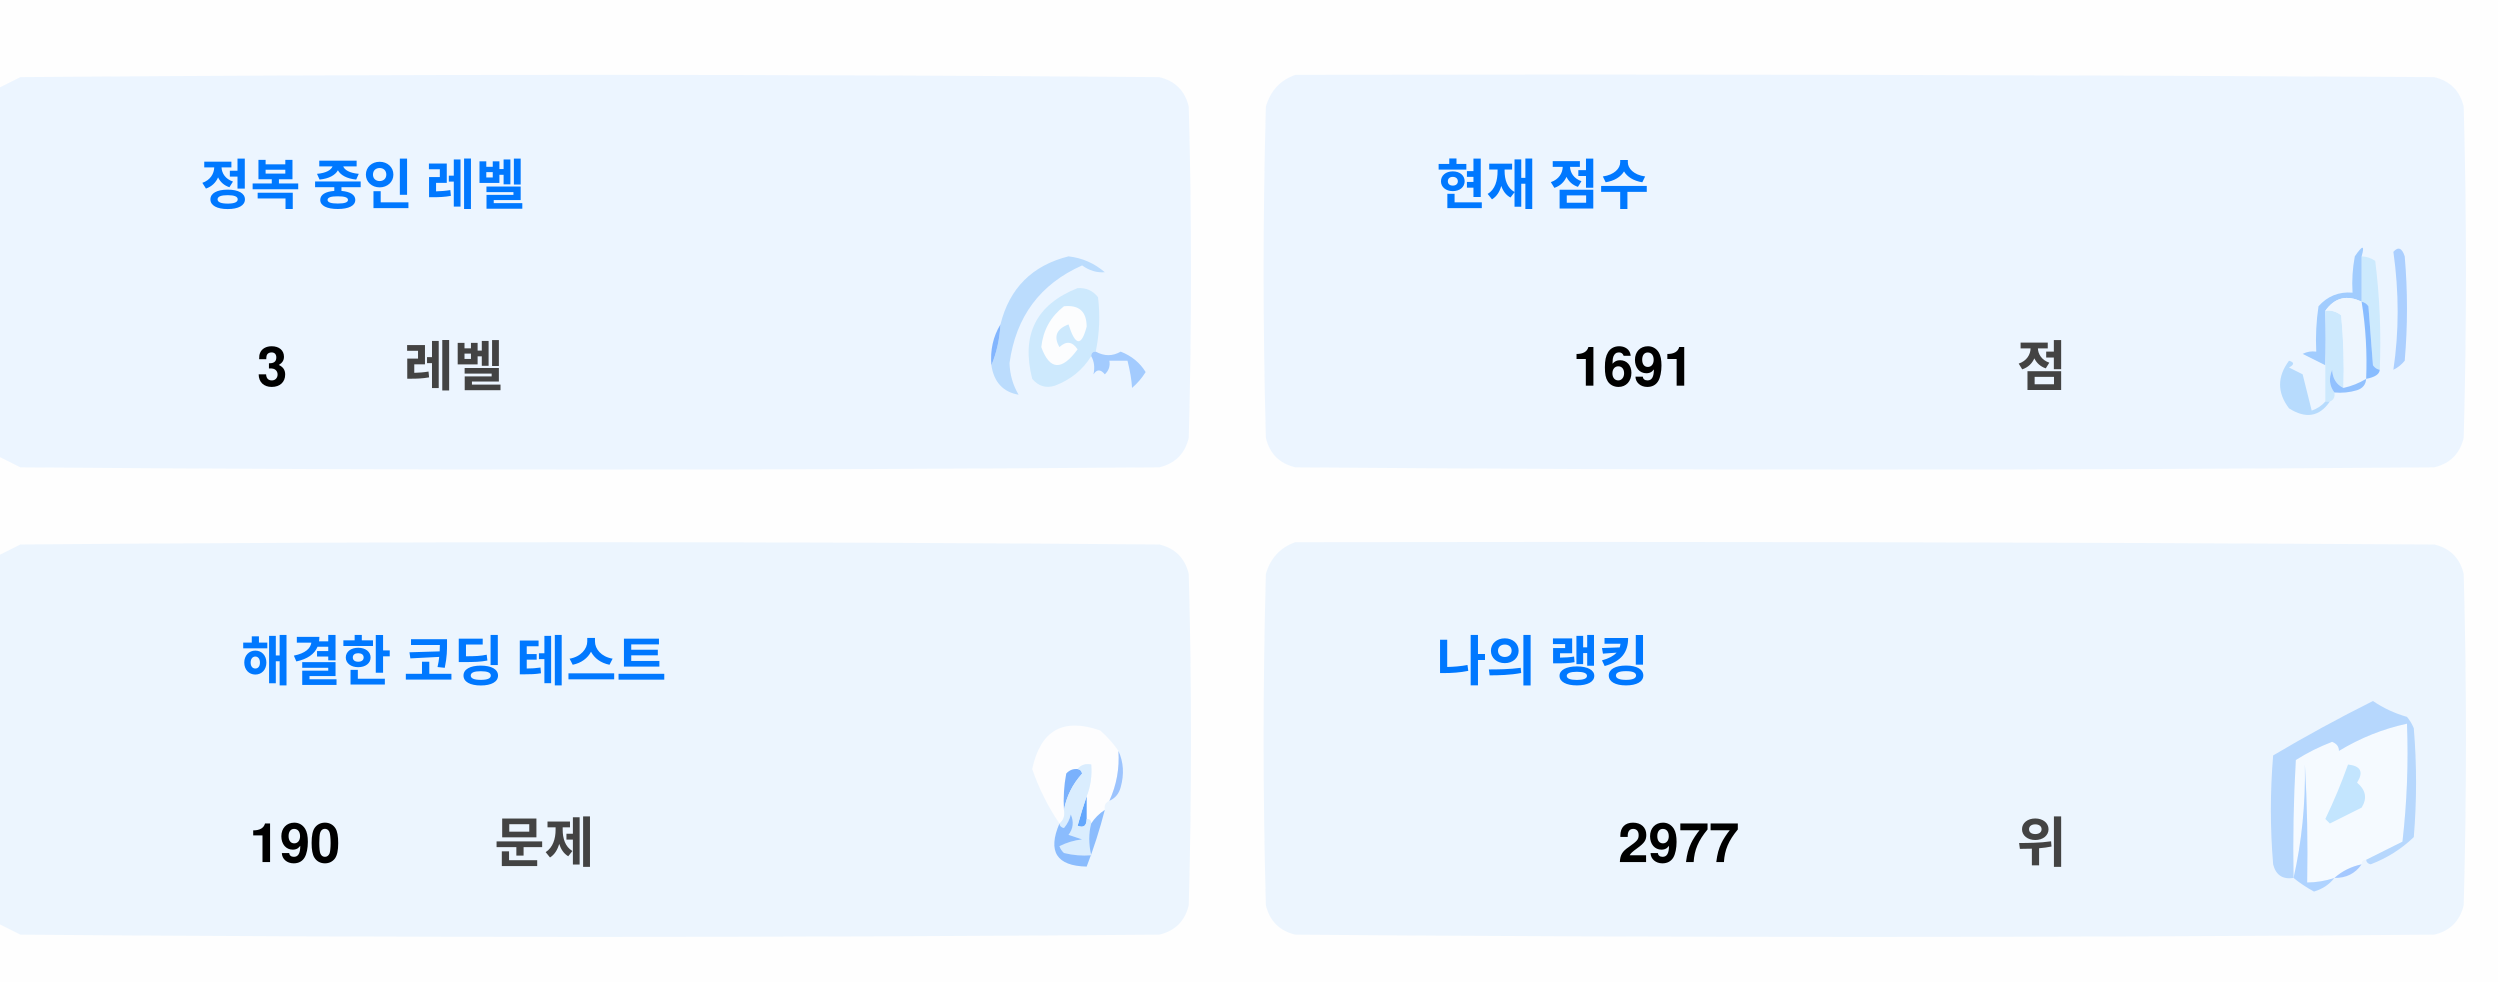
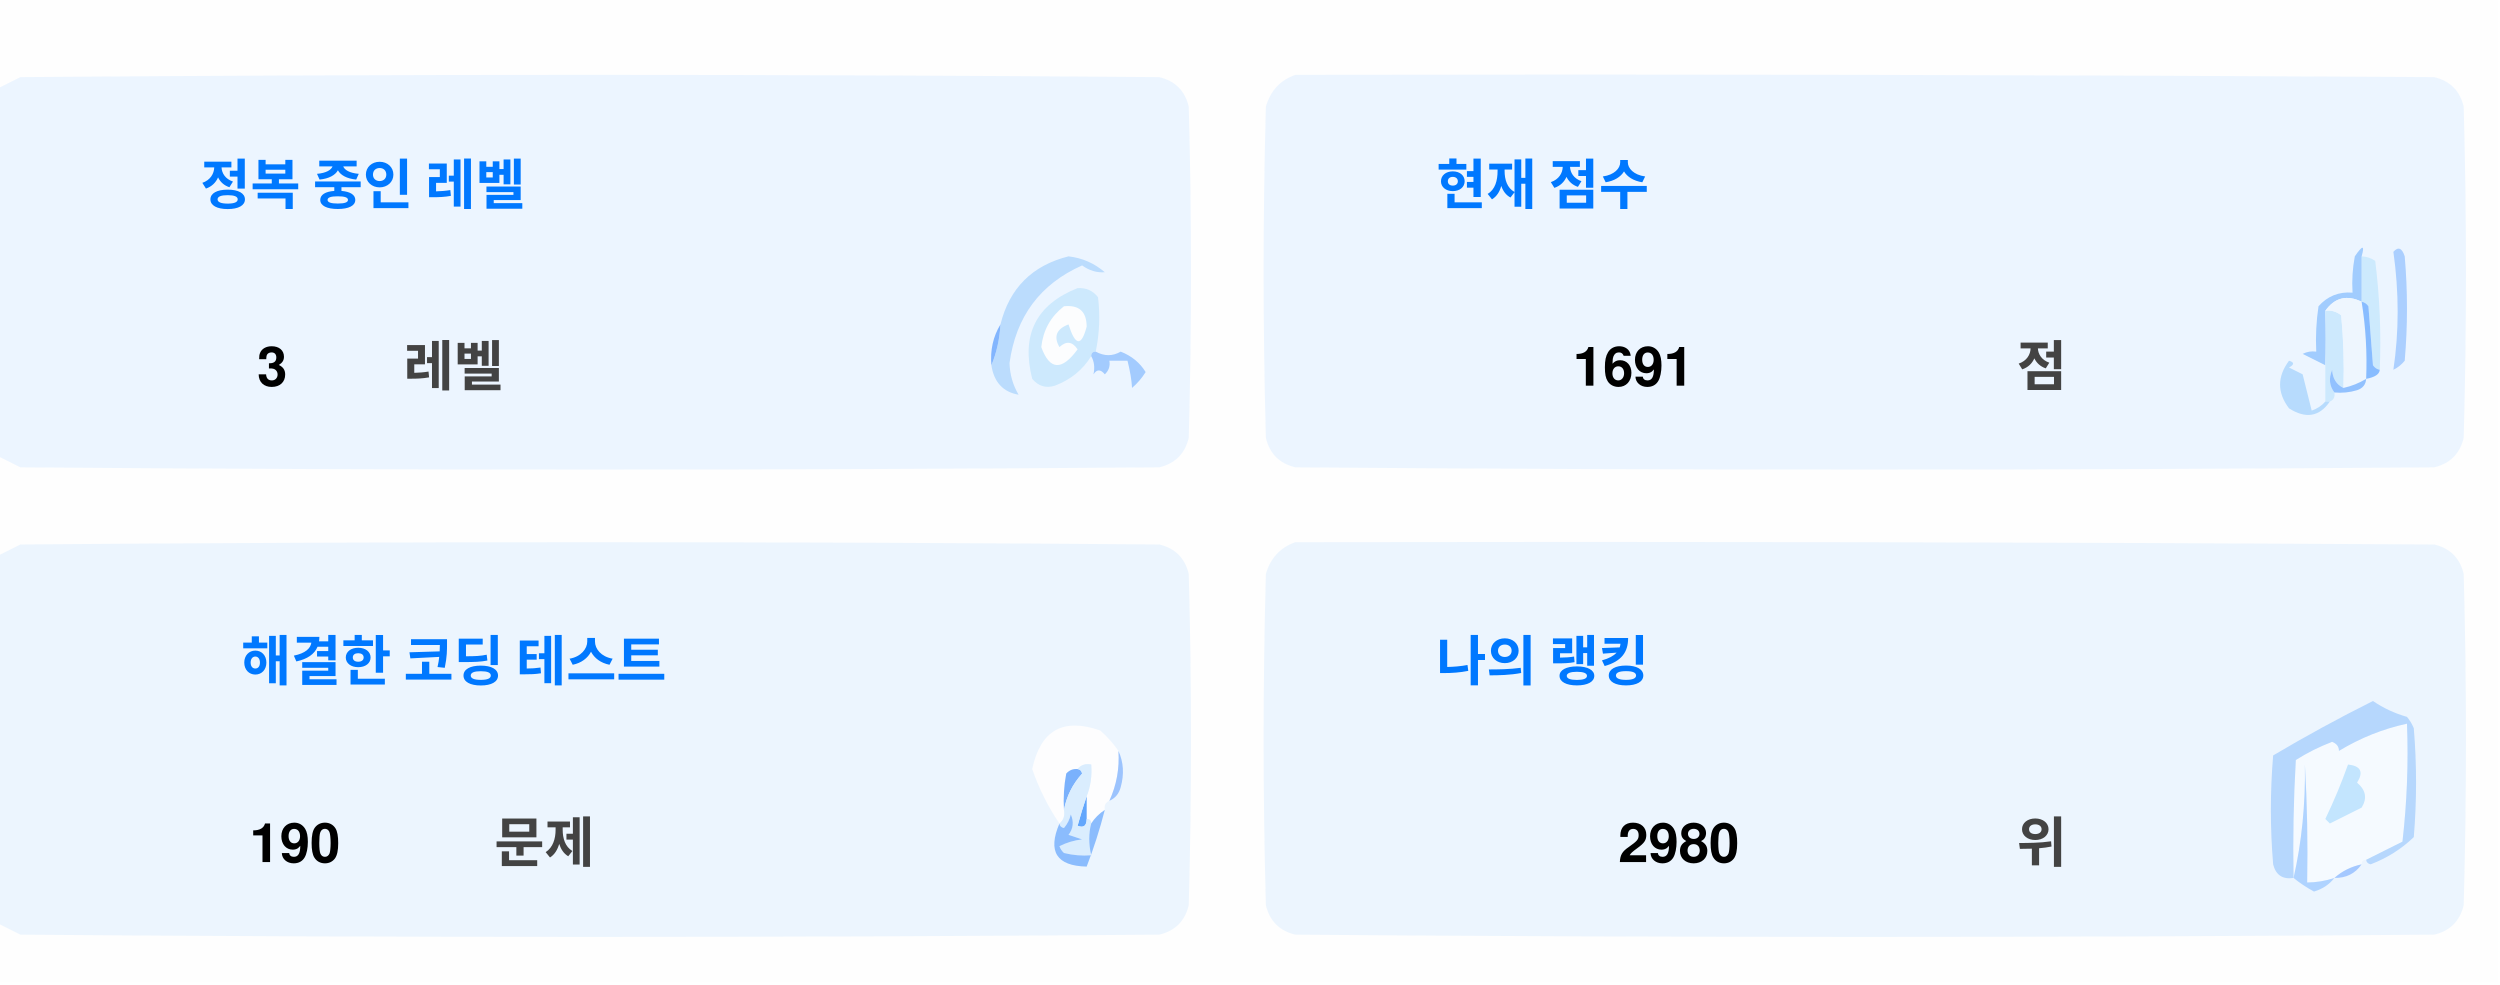
<svg xmlns="http://www.w3.org/2000/svg" version="1.1" width="551px" height="217px" style="shape-rendering:geometricPrecision; text-rendering:geometricPrecision; image-rendering:optimizeQuality; fill-rule:evenodd; clip-rule:evenodd">
  <style>.title {fill: #434343;font-size: 1rem;line-height: 1.5rem;font-weight: bold;font-family: -apple-system, BlinkMacSystemFont, Segoe UI, Helvetica, Arial, sans-serif, Apple Color Emoji, Segoe UI Emoji;}.desc {fill: #434343;font-size: 2.5rem;font-weight: bold;line-height: 1.5rem;font-family: -apple-system, BlinkMacSystemFont, Segoe UI, Helvetica, Arial, sans-serif, Apple Color Emoji, Segoe UI Emoji;}.desc-2 {fill: #434343;font-size: 1rem;font-weight: bold;line-height: 1.5rem;font-family: -apple-system, BlinkMacSystemFont, Segoe UI, Helvetica, Arial, sans-serif, Apple Color Emoji, Segoe UI Emoji;}.text, .desc {animation: twinkling 4s ease-in-out infinite;}@keyframes twinkling {40% { opacity: 1; }50% { opacity: 0.5; }60% { opacity: 1; }70% { opacity: 0.5; }80% { opacity: 1; }}</style>
  <g>
    <path style="opacity:1" fill="#fefefe" d="M -0.5,-0.5 C 183.167,-0.5 366.833,-0.5 550.5,-0.5C 550.5,71.833 550.5,144.167 550.5,216.5C 366.833,216.5 183.167,216.5 -0.5,216.5C -0.5,212.167 -0.5,207.833 -0.5,203.5C 1.14,204.32 2.807,205.153 4.5,206C 88.167,206.667 171.833,206.667 255.5,206C 259,205.167 261.167,203 262,199.5C 262.667,175.167 262.667,150.833 262,126.5C 261.167,123 259,120.833 255.5,120C 171.833,119.333 88.167,119.333 4.5,120C 2.807,120.847 1.14,121.68 -0.5,122.5C -0.5,115.167 -0.5,107.833 -0.5,100.5C 1.14,101.32 2.807,102.153 4.5,103C 88.167,103.667 171.833,103.667 255.5,103C 259,102.167 261.167,100 262,96.5C 262.667,72.167 262.667,47.833 262,23.5C 261.167,20 259,17.833 255.5,17C 171.833,16.333 88.167,16.333 4.5,17C 2.807,17.847 1.14,18.68 -0.5,19.5C -0.5,12.833 -0.5,6.167 -0.5,-0.5 Z" />
  </g>
  <g>
    <path style="opacity:1" fill="#ecf5ff" d="M -0.5,100.5 C -0.5,73.5 -0.5,46.5 -0.5,19.5C 1.14,18.68 2.807,17.847 4.5,17C 88.167,16.333 171.833,16.333 255.5,17C 259,17.833 261.167,20 262,23.5C 262.667,47.833 262.667,72.167 262,96.5C 261.167,100 259,102.167 255.5,103C 171.833,103.667 88.167,103.667 4.5,103C 2.807,102.153 1.14,101.32 -0.5,100.5 Z" />
  </g>
  <g>
    <path style="opacity:1" fill="#ecf5ff" d="M 285.5,16.5 C 369.167,16.333 452.834,16.5 536.5,17C 540,17.833 542.167,20 543,23.5C 543.667,47.833 543.667,72.167 543,96.5C 542.167,100 540,102.167 536.5,103C 452.833,103.667 369.167,103.667 285.5,103C 282,102.167 279.833,100 279,96.5C 278.333,72.167 278.333,47.833 279,23.5C 280.018,19.985 282.185,17.652 285.5,16.5 Z" />
  </g>
  <g>
    <path style="opacity:1" fill="#cdeafd" d="M 520.5,56.5 C 521.583,56.539 522.583,56.873 523.5,57.5C 524.498,65.472 524.831,73.472 524.5,81.5C 523.883,81.389 523.383,81.056 523,80.5C 522.667,76.167 522.333,71.833 522,67.5C 521.617,66.944 521.117,66.611 520.5,66.5C 520.5,63.167 520.5,59.833 520.5,56.5 Z" />
  </g>
  <g>
    <path style="opacity:1" fill="#abcfff" d="M 527.5,55.5 C 528.566,54.308 529.399,54.641 530,56.5C 530.667,64.167 530.667,71.833 530,79.5C 529.311,80.357 528.478,81.023 527.5,81.5C 528.758,73.08 528.758,64.414 527.5,55.5 Z" />
  </g>
  <g>
    <path style="opacity:1" fill="#bbdcfd" d="M 218.5,80.5 C 219.657,77.727 220.324,74.727 220.5,71.5C 222.49,63.51 227.49,58.51 235.5,56.5C 238.528,56.847 241.194,58.014 243.5,60C 241.744,60.141 240.078,59.641 238.5,58.5C 229.247,62.607 223.914,69.773 222.5,80C 222.565,82.526 223.232,84.859 224.5,87C 221.07,86.397 219.07,84.231 218.5,80.5 Z" />
  </g>
  <g>
    <path style="opacity:1" fill="#cde9fd" d="M 241.5,77.5 C 240.833,77.5 240.5,77.833 240.5,78.5C 238.628,81.529 235.961,83.695 232.5,85C 230.536,85.624 228.869,85.124 227.5,83.5C 225.021,73.791 228.354,67.124 237.5,63.5C 239.374,63.39 240.874,64.056 242,65.5C 242.497,69.524 242.331,73.524 241.5,77.5 Z" />
  </g>
  <g>
    <path style="opacity:1" fill="#fcfdfe" d="M 234.5,67.5 C 237.826,67.162 239.493,68.662 239.5,72C 238.334,76.434 237,76.267 235.5,71.5C 232.832,72.515 232.166,74.182 233.5,76.5C 235.017,75.089 236.351,75.256 237.5,77C 234.006,81.771 231.34,81.605 229.5,76.5C 229.904,72.771 231.571,69.771 234.5,67.5 Z" />
  </g>
  <g>
    <path style="opacity:1" fill="#a1ccfe" d="M 520.5,56.5 C 520.5,59.833 520.5,63.167 520.5,66.5C 517.238,64.922 514.572,65.589 512.5,68.5C 512.617,72.81 512.617,76.81 512.5,80.5C 510.86,79.68 509.193,78.847 507.5,78C 508.448,77.517 509.448,77.35 510.5,77.5C 510.335,74.15 510.502,70.817 511,67.5C 512.995,65.253 515.495,64.253 518.5,64.5C 518.336,61.813 518.503,59.146 519,56.5C 520.731,53.969 521.231,53.969 520.5,56.5 Z" />
  </g>
  <g>
    <path style="opacity:1" fill="#cde9fd" d="M 512.5,68.5 C 513.822,68.33 514.989,68.663 516,69.5C 516.499,74.823 516.666,80.156 516.5,85.5C 514.955,84.77 514.122,83.437 514,81.5C 513.22,83.387 513.387,85.054 514.5,86.5C 514.672,87.492 514.338,88.158 513.5,88.5C 513.167,88.5 512.833,88.5 512.5,88.5C 512.5,85.833 512.5,83.167 512.5,80.5C 512.617,76.81 512.617,72.81 512.5,68.5 Z" />
  </g>
  <g>
    <path style="opacity:1" fill="#eef6fe" d="M 520.5,66.5 C 521.407,72.106 521.74,77.773 521.5,83.5C 519.95,84.441 518.284,85.108 516.5,85.5C 516.666,80.156 516.499,74.823 516,69.5C 514.989,68.663 513.822,68.33 512.5,68.5C 514.572,65.589 517.238,64.922 520.5,66.5 Z" />
  </g>
  <g>
    <path style="opacity:1" fill="#88bcff" d="M 520.5,66.5 C 521.117,66.611 521.617,66.944 522,67.5C 522.333,71.833 522.667,76.167 523,80.5C 523.383,81.056 523.883,81.389 524.5,81.5C 524.445,82.469 523.445,83.136 521.5,83.5C 521.74,77.773 521.407,72.106 520.5,66.5 Z" />
  </g>
  <g>
    <path style="opacity:1" fill="#82b5fe" d="M 220.5,71.5 C 220.324,74.727 219.657,77.727 218.5,80.5C 218.215,77.171 218.882,74.171 220.5,71.5 Z" />
  </g>
  <g>
    <path style="opacity:1" fill="#a3cbfe" d="M 240.5,78.5 C 240.5,77.833 240.833,77.5 241.5,77.5C 243.391,78.536 245.224,78.536 247,77.5C 249.391,78.429 251.225,79.929 252.5,82C 251.681,83.319 250.681,84.486 249.5,85.5C 249.409,83.777 249.075,81.777 248.5,79.5C 247.167,79.5 245.833,79.5 244.5,79.5C 244.719,80.675 244.386,81.675 243.5,82.5C 242.575,81.359 241.741,81.359 241,82.5C 241.331,80.981 241.164,79.648 240.5,78.5 Z" />
  </g>
  <g>
    <path style="opacity:1" fill="#b7dbfd" d="M 512.5,88.5 C 512.833,88.5 513.167,88.5 513.5,88.5C 511.199,91.857 508.199,92.357 504.5,90C 501.872,86.535 501.872,83.035 504.5,79.5C 505.696,79.846 505.696,80.346 504.5,81C 505.5,81.5 506.5,82 507.5,82.5C 508.167,85.167 508.833,87.833 509.5,90.5C 510.739,90.058 511.739,89.391 512.5,88.5 Z" />
  </g>
  <g>
    <path style="opacity:1" fill="#92c1fe" d="M 516.5,85.5 C 518.284,85.108 519.95,84.441 521.5,83.5C 521.423,84.75 520.756,85.583 519.5,86C 517.866,86.493 516.199,86.66 514.5,86.5C 513.387,85.054 513.22,83.387 514,81.5C 514.122,83.437 514.955,84.77 516.5,85.5 Z" />
  </g>
  <g>
    <path style="opacity:1" fill="#ecf5fe" d="M -0.5,203.5 C -0.5,176.5 -0.5,149.5 -0.5,122.5C 1.14,121.68 2.807,120.847 4.5,120C 88.167,119.333 171.833,119.333 255.5,120C 259,120.833 261.167,123 262,126.5C 262.667,150.833 262.667,175.167 262,199.5C 261.167,203 259,205.167 255.5,206C 171.833,206.667 88.167,206.667 4.5,206C 2.807,205.153 1.14,204.32 -0.5,203.5 Z" />
  </g>
  <g>
    <path style="opacity:1" fill="#ecf5fe" d="M 285.5,119.5 C 369.167,119.333 452.834,119.5 536.5,120C 540,120.833 542.167,123 543,126.5C 543.667,150.833 543.667,175.167 543,199.5C 542.167,203 540,205.167 536.5,206C 452.833,206.667 369.167,206.667 285.5,206C 282,205.167 279.833,203 279,199.5C 278.333,175.167 278.333,150.833 279,126.5C 280.018,122.985 282.185,120.652 285.5,119.5 Z" />
  </g>
  <g>
    <path style="opacity:1" fill="#fdfdfe" d="M 246.5,165.5 C 246.758,169.367 246.092,173.034 244.5,176.5C 243.662,176.842 243.328,177.508 243.5,178.5C 242.272,179.306 241.272,180.306 240.5,181.5C 240.5,180.833 240.167,180.5 239.5,180.5C 239.5,178.833 239.5,177.167 239.5,175.5C 240.369,173.283 240.702,170.95 240.5,168.5C 239.209,168.263 238.209,168.596 237.5,169.5C 236.504,169.414 235.671,169.748 235,170.5C 234.503,173.146 234.336,175.813 234.5,178.5C 234.737,179.791 234.404,180.791 233.5,181.5C 230.986,177.806 228.986,173.806 227.5,169.5C 229.309,160.957 234.309,158.124 242.5,161C 244.07,162.397 245.404,163.897 246.5,165.5 Z" />
  </g>
  <g>
    <path style="opacity:1" fill="#f5faff" d="M 521.5,189.5 C 520.833,189.5 520.5,189.833 520.5,190.5C 518.181,190.992 516.181,191.992 514.5,193.5C 512.565,194.15 510.565,194.483 508.5,194.5C 508.666,185.827 508.5,177.16 508,168.5C 508.141,177.227 507.308,185.56 505.5,193.5C 505.334,184.827 505.5,176.16 506,167.5C 508.527,165.903 511.194,164.57 514,163.5C 515.011,163.892 515.511,164.559 515.5,165.5C 520.21,162.641 525.21,160.641 530.5,159.5C 530.831,168.192 530.498,176.859 529.5,185.5C 526.807,186.847 524.14,188.18 521.5,189.5 Z" />
  </g>
  <g>
    <path style="opacity:1" fill="#b6d7fd" d="M 521.5,189.5 C 524.14,188.18 526.807,186.847 529.5,185.5C 530.498,176.859 530.831,168.192 530.5,159.5C 525.21,160.641 520.21,162.641 515.5,165.5C 515.511,164.559 515.011,163.892 514,163.5C 511.194,164.57 508.527,165.903 506,167.5C 505.5,176.16 505.334,184.827 505.5,193.5C 503.089,193.863 501.589,192.863 501,190.5C 500.333,182.5 500.333,174.5 501,166.5C 508.173,162.246 515.507,158.246 523,154.5C 525.304,156.068 527.804,157.235 530.5,158C 531.126,158.75 531.626,159.584 532,160.5C 532.667,168.5 532.667,176.5 532,184.5C 529.292,187.111 526.125,189.111 522.5,190.5C 521.893,190.376 521.56,190.043 521.5,189.5 Z" />
  </g>
  <g>
    <path style="opacity:1" fill="#c3e5fe" d="M 517.5,168.5 C 520.317,168.801 520.984,170.134 519.5,172.5C 521.439,174.122 521.772,175.956 520.5,178C 518.167,179.167 515.833,180.333 513.5,181.5C 513.167,181.167 512.833,180.833 512.5,180.5C 514.414,176.515 516.081,172.515 517.5,168.5 Z" />
  </g>
  <g>
    <path style="opacity:1" fill="#7ab1fc" d="M 237.5,169.5 C 238.043,169.56 238.376,169.893 238.5,170.5C 236.395,172.836 235.062,175.503 234.5,178.5C 234.336,175.813 234.503,173.146 235,170.5C 235.671,169.748 236.504,169.414 237.5,169.5 Z" />
  </g>
  <g>
    <path style="opacity:1" fill="#afd3ff" d="M 514.5,193.5 C 513.378,194.947 511.878,195.947 510,196.5C 508.348,195.601 506.848,194.601 505.5,193.5C 507.308,185.56 508.141,177.227 508,168.5C 508.5,177.16 508.666,185.827 508.5,194.5C 510.565,194.483 512.565,194.15 514.5,193.5 Z" />
  </g>
  <g>
    <path style="opacity:1" fill="#9cc3fd" d="M 246.5,165.5 C 247.634,167.966 247.801,170.633 247,173.5C 246.623,174.942 245.79,175.942 244.5,176.5C 246.092,173.034 246.758,169.367 246.5,165.5 Z" />
  </g>
  <g>
    <path style="opacity:1" fill="#62a6fc" d="M 239.5,175.5 C 239.5,177.167 239.5,178.833 239.5,180.5C 239.483,182.028 238.816,182.528 237.5,182C 238.117,179.723 238.784,177.556 239.5,175.5 Z" />
  </g>
  <g>
    <path style="opacity:1" fill="#daedfe" d="M 237.5,169.5 C 238.209,168.596 239.209,168.263 240.5,168.5C 240.702,170.95 240.369,173.283 239.5,175.5C 238.784,177.556 238.117,179.723 237.5,182C 238.816,182.528 239.483,182.028 239.5,180.5C 240.167,180.5 240.5,180.833 240.5,181.5C 239.918,183.669 239.918,186.002 240.5,188.5C 238.473,188.662 236.473,188.495 234.5,188C 234.043,187.586 233.709,187.086 233.5,186.5C 235.078,185.702 236.744,185.202 238.5,185C 237.5,184.667 236.5,184.333 235.5,184C 236.554,182.612 236.72,181.112 236,179.5C 235.751,180.624 235.251,181.624 234.5,182.5C 233.893,182.376 233.56,182.043 233.5,181.5C 234.404,180.791 234.737,179.791 234.5,178.5C 235.062,175.503 236.395,172.836 238.5,170.5C 238.376,169.893 238.043,169.56 237.5,169.5 Z" />
  </g>
  <g>
    <path style="opacity:1" fill="#8bbcfd" d="M 243.5,178.5 C 242.395,182.803 241.062,186.969 239.5,191C 232.857,190.847 230.857,187.68 233.5,181.5C 233.56,182.043 233.893,182.376 234.5,182.5C 235.251,181.624 235.751,180.624 236,179.5C 236.72,181.112 236.554,182.612 235.5,184C 236.5,184.333 237.5,184.667 238.5,185C 236.744,185.202 235.078,185.702 233.5,186.5C 233.709,187.086 234.043,187.586 234.5,188C 236.473,188.495 238.473,188.662 240.5,188.5C 239.918,186.002 239.918,183.669 240.5,181.5C 241.272,180.306 242.272,179.306 243.5,178.5 Z" />
  </g>
  <g>
    <path style="opacity:1" fill="#a4c8ff" d="M 520.5,190.5 C 519.089,192.539 517.089,193.539 514.5,193.5C 516.181,191.992 518.181,190.992 520.5,190.5 Z" />
  </g>
  <text text-anchor="middle" x="80" y="45" class="title" style="fill:#0078ff;" stroke="#none" stroke-width="1">정복 중인 레벨</text>
  <text text-anchor="middle" x="60" y="85" class="desc" style="fill:#000000;" stroke="#none" stroke-width="1">3</text>
  <text text-anchor="middle" x="100" y="85" class="desc-2" style="fill:#434343;" stroke="#none" stroke-width="1">레벨</text>
  <text text-anchor="middle" x="340" y="45" class="title" style="fill:#0078ff;" stroke="#none" stroke-width="1">현재 점수</text>
  <text text-anchor="middle" x="360" y="85" class="desc" style="fill:#000000;" stroke="#none" stroke-width="1">1691</text>
  <text text-anchor="middle" x="450" y="85" class="desc-2" style="fill:#434343;" stroke="#none" stroke-width="1">점</text>
  <text text-anchor="middle" x="100" y="150" class="title" style="fill:#0078ff;" stroke="#none" stroke-width="1">해결한 코딩 테스트</text>
  <text text-anchor="middle" x="65" y="190" class="desc" style="fill:#000000;" stroke="#none" stroke-width="1">190</text>
  <text text-anchor="middle" x="120" y="190" class="desc-2" style="fill:#434343;" stroke="#none" stroke-width="1">문제</text>
  <text text-anchor="middle" x="340" y="150" class="title" style="fill:#0078ff;" stroke="#none" stroke-width="1">나의 랭킹</text>
-   <text text-anchor="middle" x="370" y="190" class="desc" style="fill:#000000;" stroke="#none" stroke-width="1">2977</text>
+   <text text-anchor="middle" x="370" y="190" class="desc" style="fill:#000000;" stroke="#none" stroke-width="1">2980</text>
  <text text-anchor="middle" x="450" y="190" class="desc-2" style="fill:#434343;" stroke="#none" stroke-width="1">위</text>
</svg>
